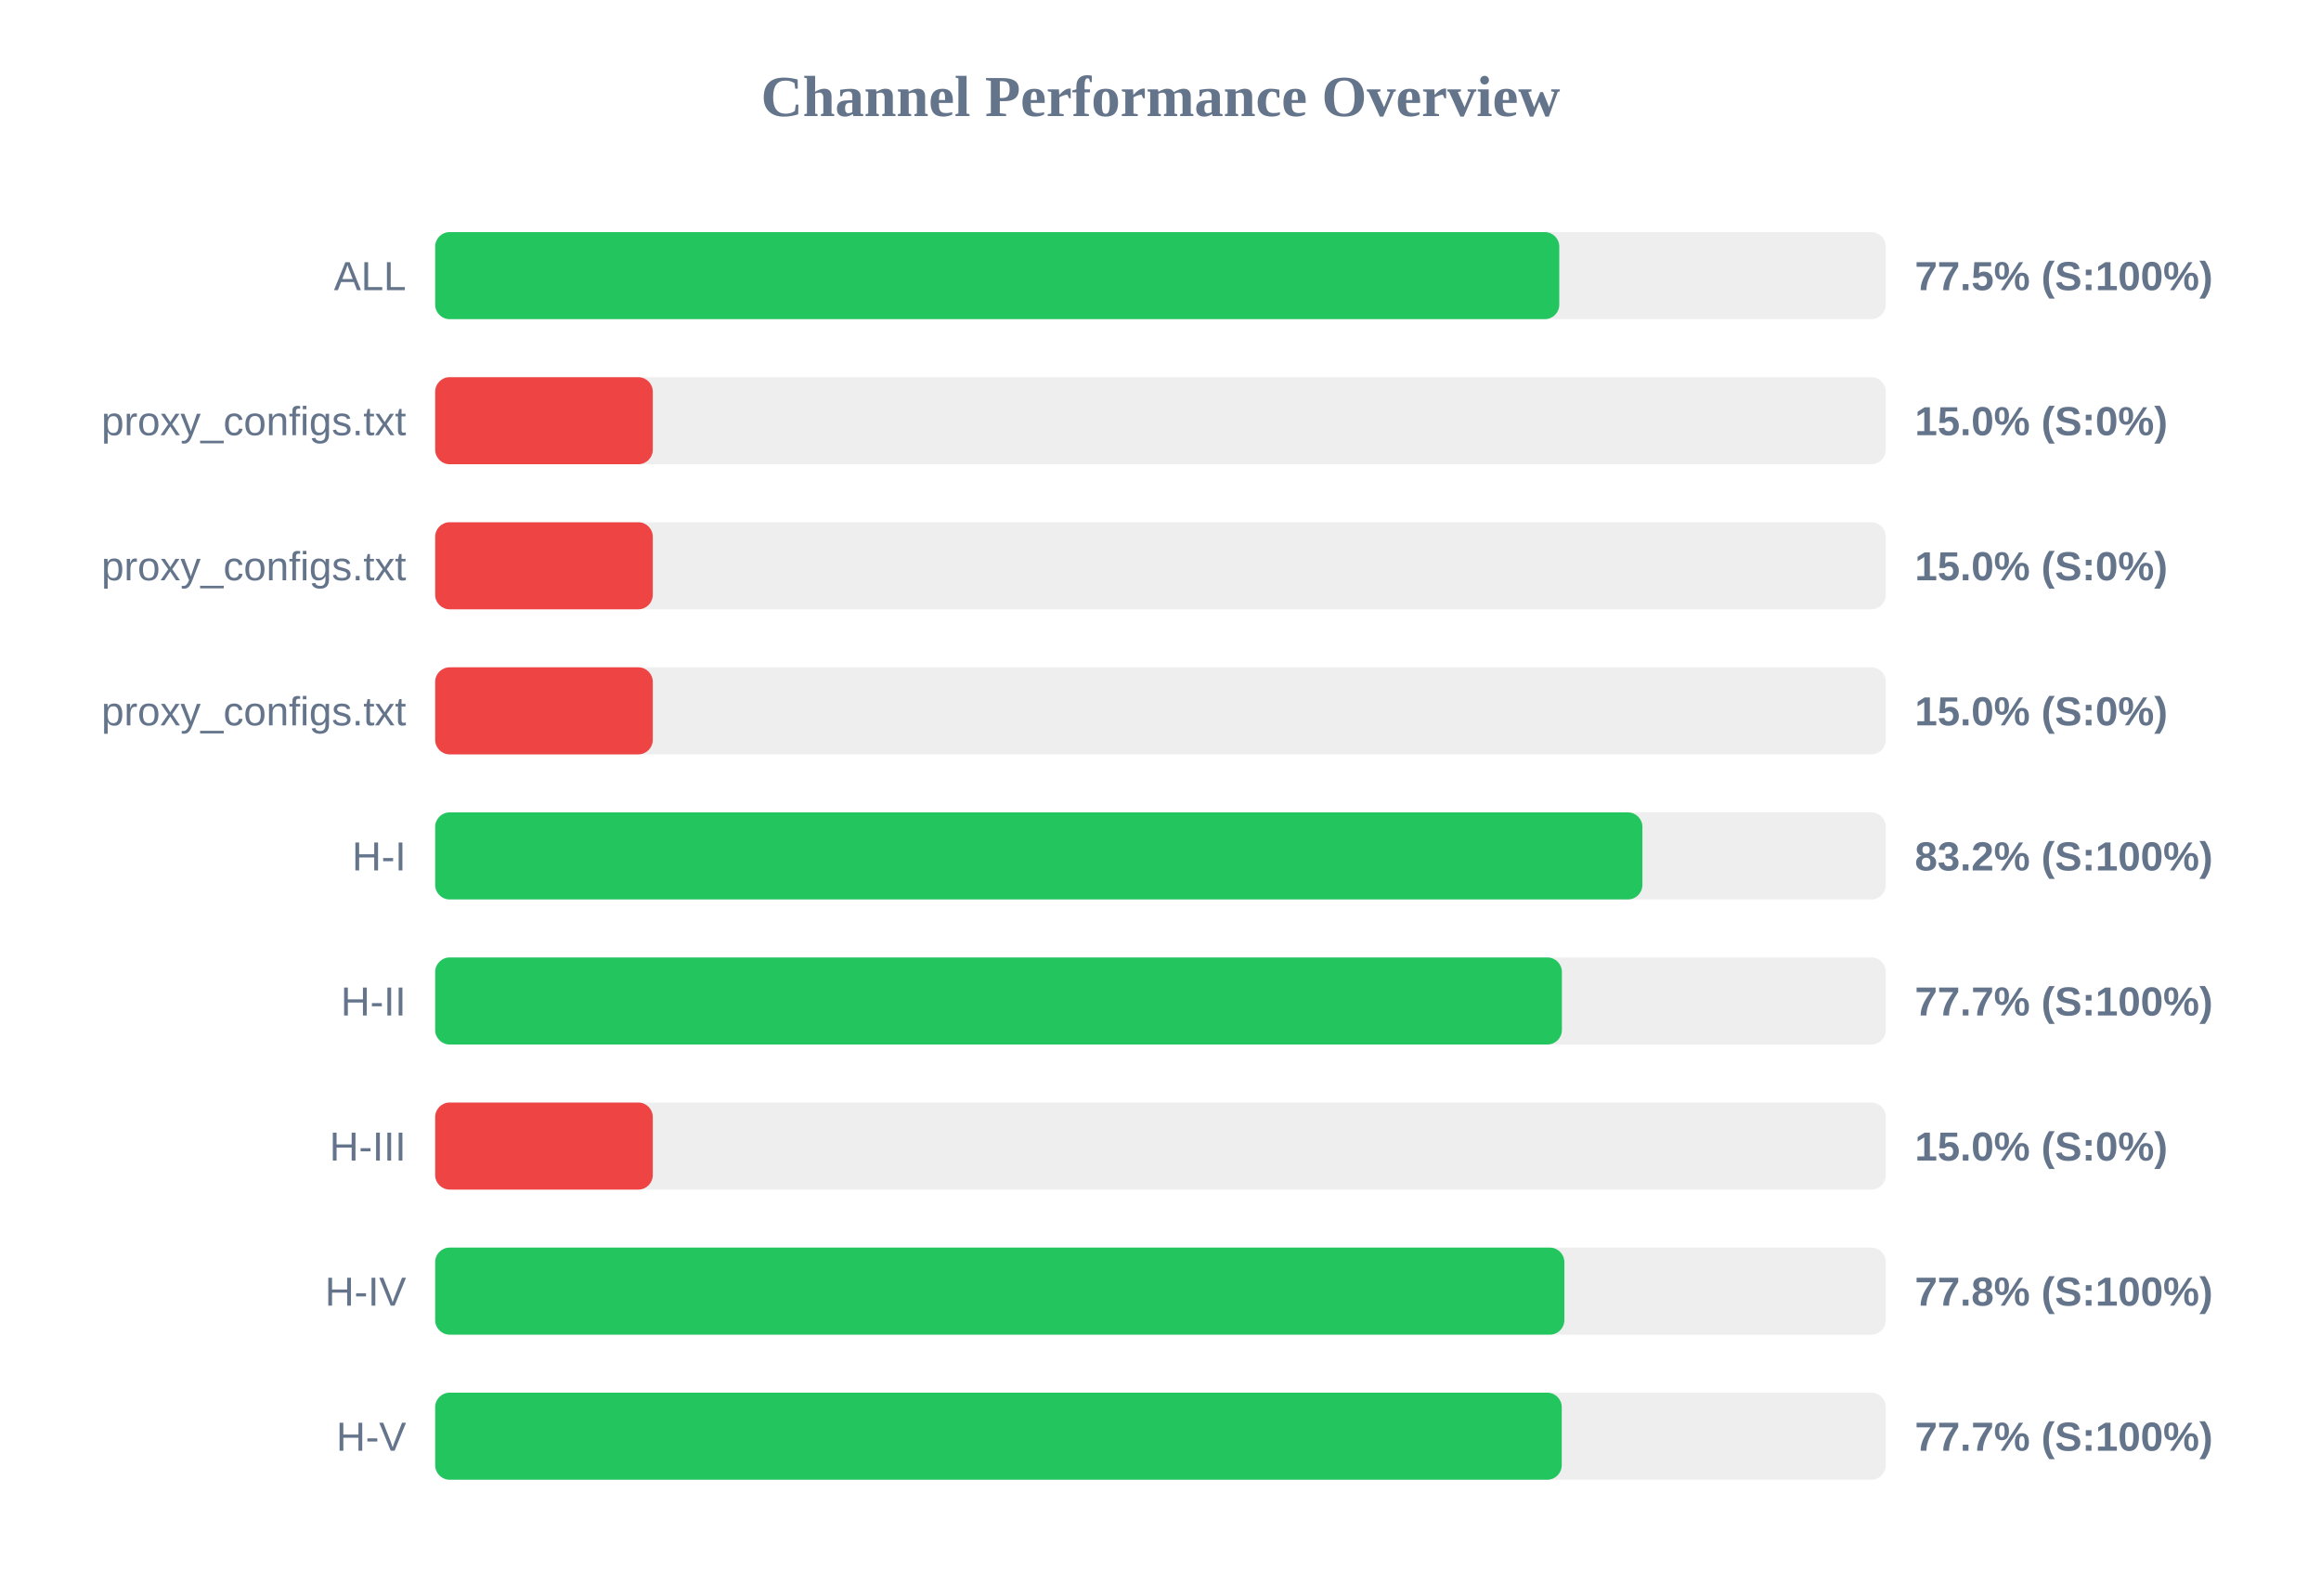
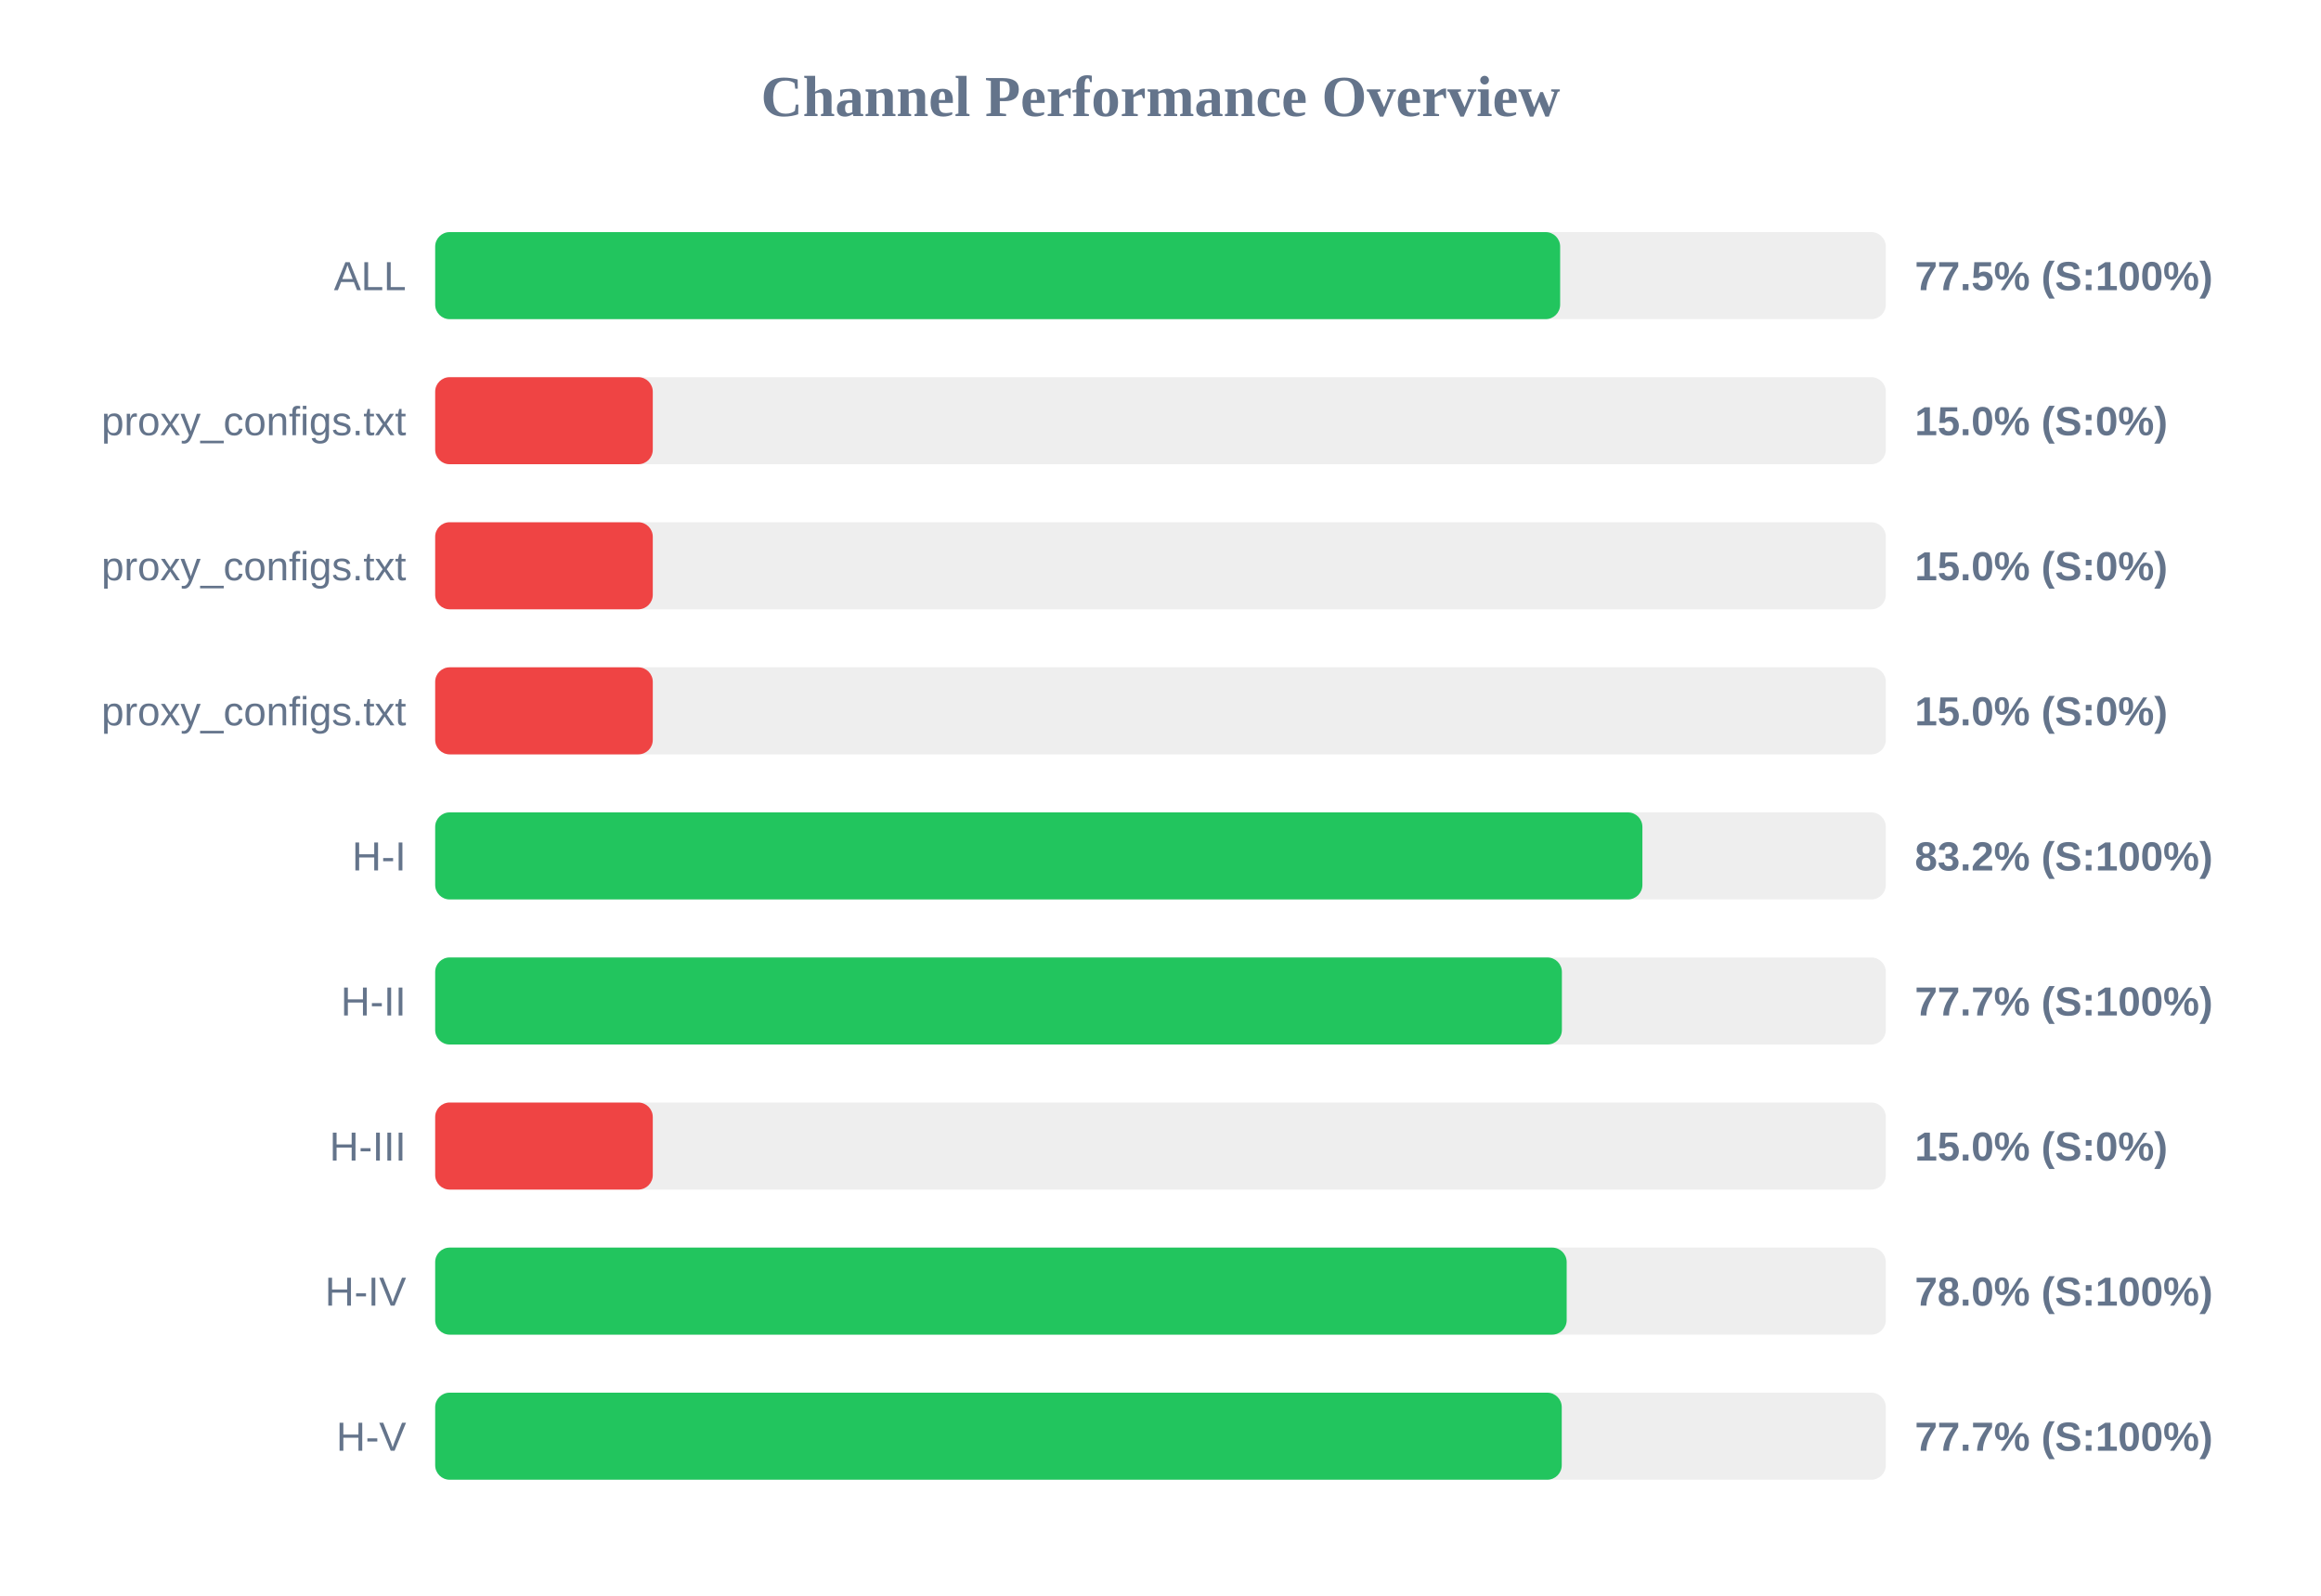
<svg xmlns="http://www.w3.org/2000/svg" width="800" height="550" version="1.1">
  <style>
        .row { font: 14px Arial; fill: #64748b; }
        .score { font: bold 14px Arial; fill: #64748b; }
    </style>
  <text x="400" y="40" text-anchor="middle" font-size="20px" font-weight="bold" fill="#64748b">Channel Performance Overview</text>
  <rect x="150" y="80" width="500" height="30" fill="#eee" rx="5" />
-   <rect x="150" y="80" width="387.45" height="30" fill="#22c55e" rx="5" />
+   <rect x="150" y="80" width="387.75" height="30" fill="#22c55e" rx="5" />
  <text x="140" y="100" text-anchor="end" class="row">ALL</text>
  <text x="660" y="100" text-anchor="start" class="score">77.5% (S:100%)</text>
  <rect x="150" y="130" width="500" height="30" fill="#eee" rx="5" />
  <rect x="150" y="130" width="75.0" height="30" fill="#ef4444" rx="5" />
  <text x="140" y="150" text-anchor="end" class="row">proxy_configs.txt</text>
  <text x="660" y="150" text-anchor="start" class="score">15.0% (S:0%)</text>
  <rect x="150" y="180" width="500" height="30" fill="#eee" rx="5" />
  <rect x="150" y="180" width="75.0" height="30" fill="#ef4444" rx="5" />
  <text x="140" y="200" text-anchor="end" class="row">proxy_configs.txt</text>
  <text x="660" y="200" text-anchor="start" class="score">15.0% (S:0%)</text>
  <rect x="150" y="230" width="500" height="30" fill="#eee" rx="5" />
  <rect x="150" y="230" width="75.0" height="30" fill="#ef4444" rx="5" />
  <text x="140" y="250" text-anchor="end" class="row">proxy_configs.txt</text>
  <text x="660" y="250" text-anchor="start" class="score">15.0% (S:0%)</text>
  <rect x="150" y="280" width="500" height="30" fill="#eee" rx="5" />
  <rect x="150" y="280" width="416.1" height="30" fill="#22c55e" rx="5" />
  <text x="140" y="300" text-anchor="end" class="row">H-I</text>
  <text x="660" y="300" text-anchor="start" class="score">83.2% (S:100%)</text>
  <rect x="150" y="330" width="500" height="30" fill="#eee" rx="5" />
  <rect x="150" y="330" width="388.35" height="30" fill="#22c55e" rx="5" />
  <text x="140" y="350" text-anchor="end" class="row">H-II</text>
  <text x="660" y="350" text-anchor="start" class="score">77.7% (S:100%)</text>
  <rect x="150" y="380" width="500" height="30" fill="#eee" rx="5" />
  <rect x="150" y="380" width="75.0" height="30" fill="#ef4444" rx="5" />
  <text x="140" y="400" text-anchor="end" class="row">H-III</text>
  <text x="660" y="400" text-anchor="start" class="score">15.0% (S:0%)</text>
  <rect x="150" y="430" width="500" height="30" fill="#eee" rx="5" />
-   <rect x="150" y="430" width="389.2" height="30" fill="#22c55e" rx="5" />
+   <rect x="150" y="430" width="390.0" height="30" fill="#22c55e" rx="5" />
  <text x="140" y="450" text-anchor="end" class="row">H-IV</text>
-   <text x="660" y="450" text-anchor="start" class="score">77.8% (S:100%)</text>
+   <text x="660" y="450" text-anchor="start" class="score">78.0% (S:100%)</text>
  <rect x="150" y="480" width="500" height="30" fill="#eee" rx="5" />
  <rect x="150" y="480" width="388.3" height="30" fill="#22c55e" rx="5" />
  <text x="140" y="500" text-anchor="end" class="row">H-V</text>
  <text x="660" y="500" text-anchor="start" class="score">77.7% (S:100%)</text>
</svg>
